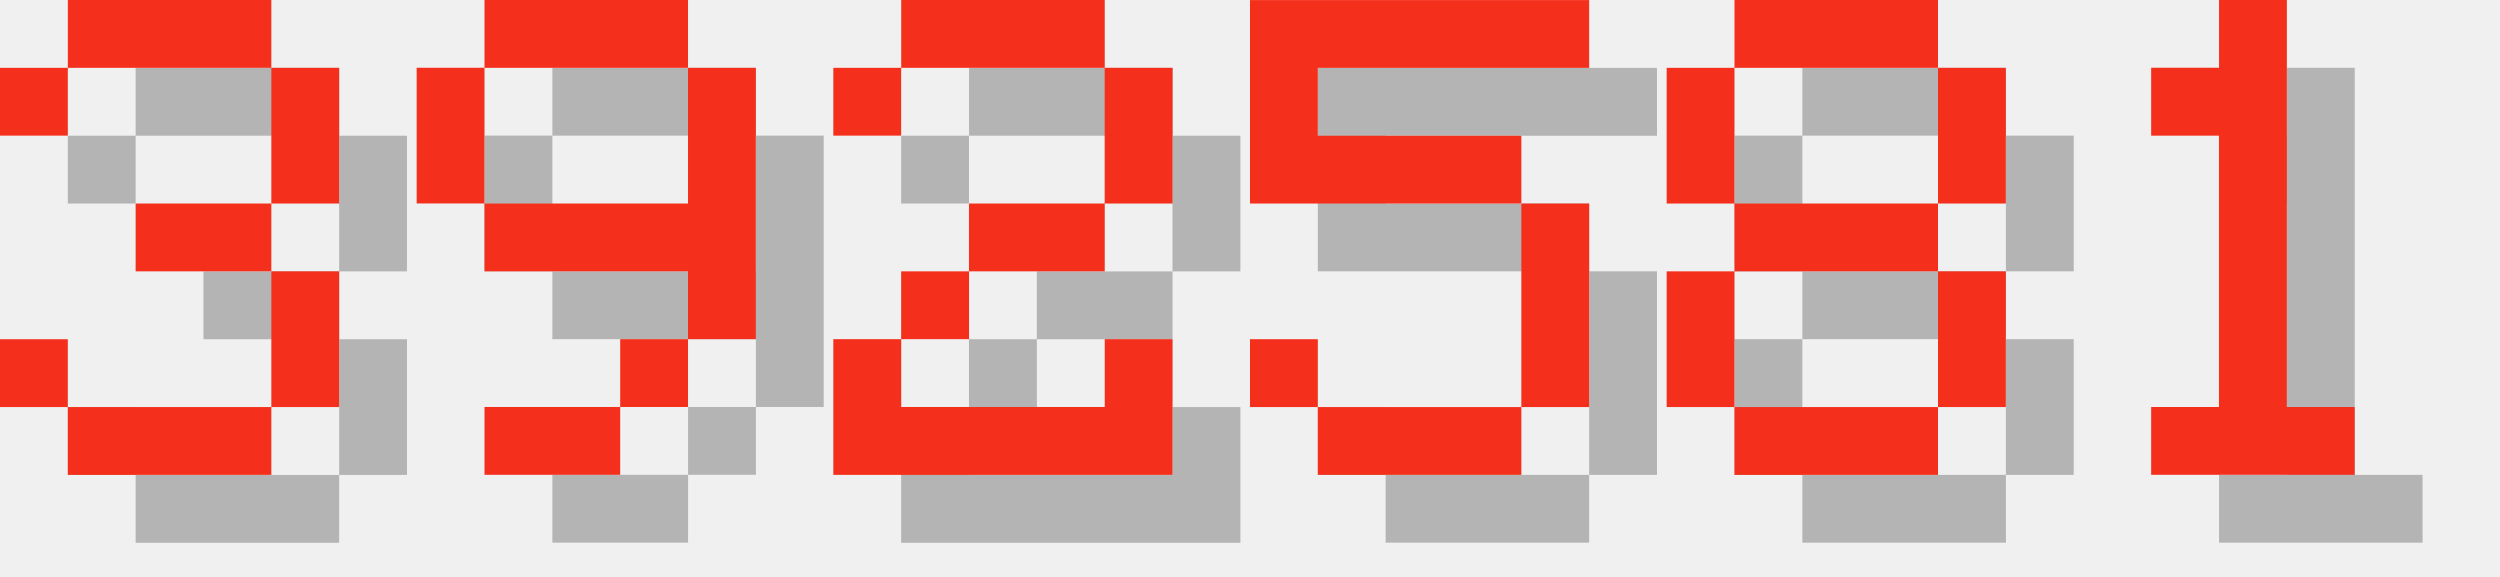
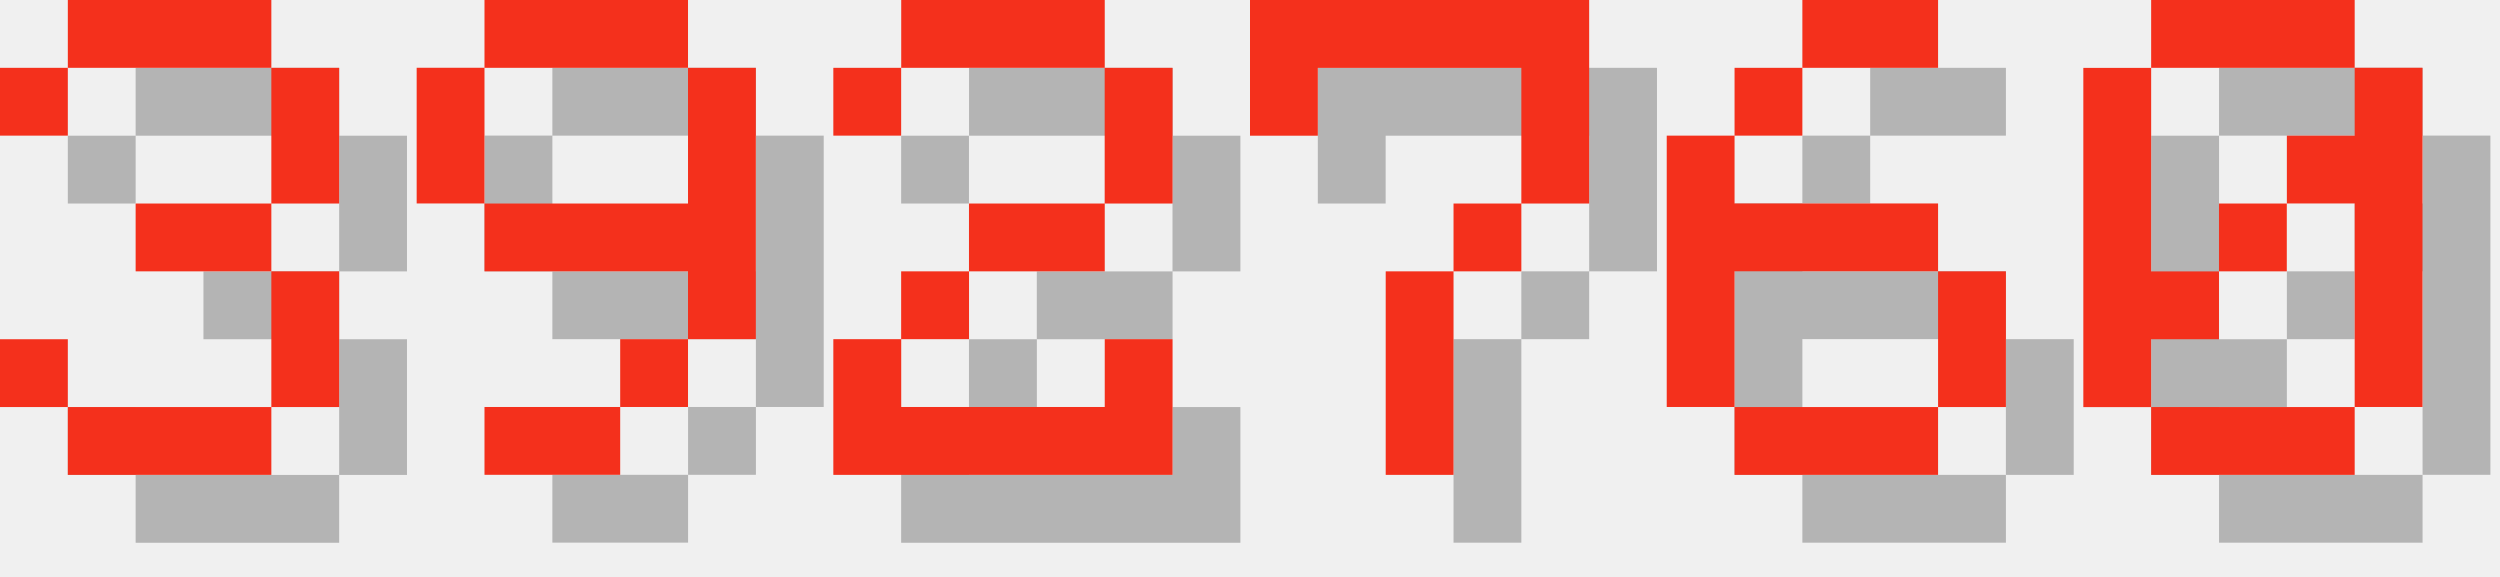
<svg xmlns="http://www.w3.org/2000/svg" version="1.1" width="156.0" height="36">
  <style>
        .text-foreground {
            fill: #F4301C;
        }
        .text-shadow {
            fill: #000000;
            fill-opacity: 0.25;
        }
    </style>
  <g class="digit" id="digit_3" transform="translate(0.0, 0), scale(4)">
    <path id="digit_3_shadow" class="text-shadow" d="m1.058 2.117v1.058h1.058v-1.058h3.175v2.117h-2.117v1.058h2.117v2.117h-3.175v-1.058h-1.058v1.058h1.058v1.058h3.175v-1.058h1.058v-2.117h-1.058v-1.058h1.058v-2.117h-1.058v-1.058h-3.175v1.058h-1.058z" fill-opacity=".5" style="paint-order:stroke fill markers" />
    <path id="digit_3_fg" class="text-foreground" d="m0 1.058v1.058h1.058v-1.058h3.175v2.117h-2.117v1.058h2.117v2.117h-3.175v-1.058h-1.058v1.058h1.058v1.058h3.175v-1.058h1.058v-2.117h-1.058v-1.058h1.058v-2.117h-1.058v-1.058h-3.175v1.058h-1.058z" fill="#fff" style="paint-order:stroke fill markers" />
  </g>
  <g class="digit" id="digit_9" transform="translate(26.0, 0), scale(4)">
    <path id="digit_9_shadow" class="text-shadow" d="m2.117 1.058v1.058h3.175v-1.058h-3.175zm3.175 1.058v2.117h-3.175v1.058h3.175v1.058h1.058v-4.233h-1.058zm0 4.233h-1.058v1.058h1.058v-1.058zm-1.058 1.058h-2.117v1.058h2.117v-1.058zm-2.117-3.175v-2.117h-1.058v2.117h1.058z" fill-opacity=".5" style="paint-order:stroke fill markers" />
    <path id="digit_9_fg" class="text-foreground" d="m1.058 0v1.058h3.175v-1.058h-3.175zm3.175 1.058v2.117h-3.175v1.058h3.175v1.058h1.058v-4.233h-1.058zm0 4.233h-1.058v1.058h1.058v-1.058zm-1.058 1.058h-2.117v1.058h2.117v-1.058zm-2.117-3.175v-2.117h-1.058v2.117h1.058z" fill="#fff" style="paint-order:stroke fill markers" />
  </g>
  <g class="digit" id="digit_2" transform="translate(52.0, 0), scale(4)">
    <path id="digit_2_shadow" class="text-shadow" d="m1.058 2.117v1.058h1.058v-1.058h3.175v2.117h-2.117v1.058h-1.058v1.058h-1.058v2.117h5.292v-2.117h-1.058v1.058h-3.175v-1.058h1.058v-1.058h2.117v-1.058h1.058v-2.117h-1.058v-1.058h-3.175v1.058h-1.058z" fill-opacity=".5" style="paint-order:stroke fill markers" />
    <path id="digit_2_fg" class="text-foreground" d="m0 1.058v1.058h1.058v-1.058h3.175v2.117h-2.117v1.058h-1.058v1.058h-1.058v2.117h5.292v-2.117h-1.058v1.058h-3.175v-1.058h1.058v-1.058h2.117v-1.058h1.058v-2.117h-1.058v-1.058h-3.175v1.058h-1.058z" fill="#fff" style="paint-order:stroke fill markers" />
  </g>
-   <g class="digit" id="digit_5" transform="translate(78.0, 0), scale(4)">
-     <path id="digit_5_shadow" class="text-shadow" d="m1.058 1.058v3.175h4.233v3.175h-3.175v-1.058h-1.058v1.058h1.058v1.058h3.175v-1.058h1.058v-3.175h-1.058v-1.058h-3.175v-1.058h4.233v-1.058h-5.292z" fill-opacity=".5" style="paint-order:stroke fill markers" />
-     <path id="digit_5_fg" class="text-foreground" d="m0 0v3.175h4.233v3.175h-3.175v-1.058h-1.058v1.058h1.058v1.058h3.175v-1.058h1.058v-3.175h-1.058v-1.058h-3.175v-1.058h4.233v-1.058h-5.292z" fill="#fff" style="paint-order:stroke fill markers" />
+   <g class="digit" id="digit_7" transform="translate(78.0, 0), scale(4)">
+     <path id="digit_7_shadow" class="text-shadow" d="m1.058 1.058 2e-6 2.117h1.058v-1.058h3.175v1.058l2e-7 1.058h-1.058v1.058h-1.058l4e-7 3.175 1.058 1e-7v-3.175h1.058v-1.058h1.058l5e-7 -1.058v-2.117z" fill-opacity=".5" style="paint-order:stroke fill markers" />
+     <path id="digit_7_fg" class="text-foreground" d="m0 0 2e-6 2.117h1.058v-1.058h3.175v1.058l2e-7 1.058h-1.058v1.058h-1.058l4e-7 3.175 1.058 1e-7v-3.175h1.058v-1.058h1.058l5e-7 -1.058v-2.117z" fill="#fff" style="paint-order:stroke fill markers" />
  </g>
-   <g class="digit" id="digit_8" transform="translate(104.0, 0), scale(4)">
-     <path id="digit_8_shadow" class="text-shadow" d="m2.117 1.058v1.058h3.175v-1.058h-3.175zm3.175 1.058v2.117h1.058v-2.117h-1.058zm0 2.117h-3.175v1.058h3.175v-1.058zm0 1.058v2.117h1.058v-2.117h-1.058zm0 2.117h-3.175v1.058h3.175v-1.058zm-3.175 0v-2.117h-1.058v2.117h1.058zm0-3.175v-2.117h-1.058v2.117h1.058z" fill-opacity=".5" style="paint-order:stroke fill markers" />
-     <path id="digit_8_fg" class="text-foreground" d="m1.058 0v1.058h3.175v-1.058h-3.175zm3.175 1.058v2.117h1.058v-2.117h-1.058zm0 2.117h-3.175v1.058h3.175v-1.058zm0 1.058v2.117h1.058v-2.117h-1.058zm0 2.117h-3.175v1.058h3.175v-1.058zm-3.175 0v-2.117h-1.058v2.117h1.058zm0-3.175v-2.117h-1.058v2.117h1.058z" fill="#fff" style="paint-order:stroke fill markers" />
+   <g class="digit" id="digit_6" transform="translate(104.0, 0), scale(4)">
+     <path id="digit_6_shadow" class="text-shadow" d="m3.175 1.058v1.058h2.117v-1.058h-2.117zm0 1.058h-1.058v1.058h1.058v-1.058zm-1.058 1.058h-1.058v4.233h1.058v-2.117h3.175v-1.058h-3.175v-1.058zm3.175 2.117v2.117h1.058v-2.117h-1.058zm0 2.117h-3.175v1.058h3.175v-1.058z" fill-opacity=".5" style="paint-order:stroke fill markers" />
+     <path id="digit_6_fg" class="text-foreground" d="m2.117 0v1.058h2.117v-1.058h-2.117zm0 1.058h-1.058v1.058h1.058v-1.058zm-1.058 1.058h-1.058v4.233h1.058v-2.117h3.175v-1.058h-3.175v-1.058zm3.175 2.117v2.117h1.058v-2.117h-1.058zm0 2.117h-3.175v1.058h3.175v-1.058z" fill="#fff" style="paint-order:stroke fill markers" />
  </g>
-   <g class="digit" id="digit_1" transform="translate(130.0, 0), scale(4)">
-     <path id="digit_1_shadow" class="text-shadow" d="m2.117 2.117v1.058h1.058v4.233h-1.058v1.058h3.175v-1.058h-1.058v-6.35h-1.058v1.058h-1.058z" fill-opacity=".5" style="paint-order:stroke fill markers" />
-     <path id="digit_1_fg" class="text-foreground" d="m1.058 1.058v1.058h1.058v4.233h-1.058v1.058h3.175v-1.058h-1.058v-6.35h-1.058v1.058h-1.058z" fill="#fff" style="paint-order:stroke fill markers" />
+   <g class="digit" id="digit_0" transform="translate(130.0, 0), scale(4)">
+     <path id="digit_0_shadow" class="text-shadow" d="m2.117 1.058v1.058h3.175v-1.058h-3.175zm3.175 1.058v1.058h-1.058v1.058h1.058v3.175h1.058v-5.292h-1.058zm0 5.292h-3.175v1.058h3.175v-1.058zm-3.175 0v-1.058h1.058v-1.058h-1.058v-3.175h-1.058v5.292h1.058zm1.058-2.117h1.058v-1.058h-1.058v1.058z" fill-opacity=".5" style="paint-order:stroke fill markers" />
+     <path id="digit_0_fg" class="text-foreground" d="m1.058 0v1.058h3.175v-1.058h-3.175zm3.175 1.058v1.058h-1.058v1.058h1.058v3.175h1.058v-5.292h-1.058zm0 5.292h-3.175v1.058h3.175v-1.058zm-3.175 0v-1.058h1.058v-1.058h-1.058v-3.175h-1.058v5.292h1.058zm1.058-2.117h1.058v-1.058h-1.058v1.058z" fill="#fff" style="paint-order:stroke fill markers" />
  </g>
</svg>
